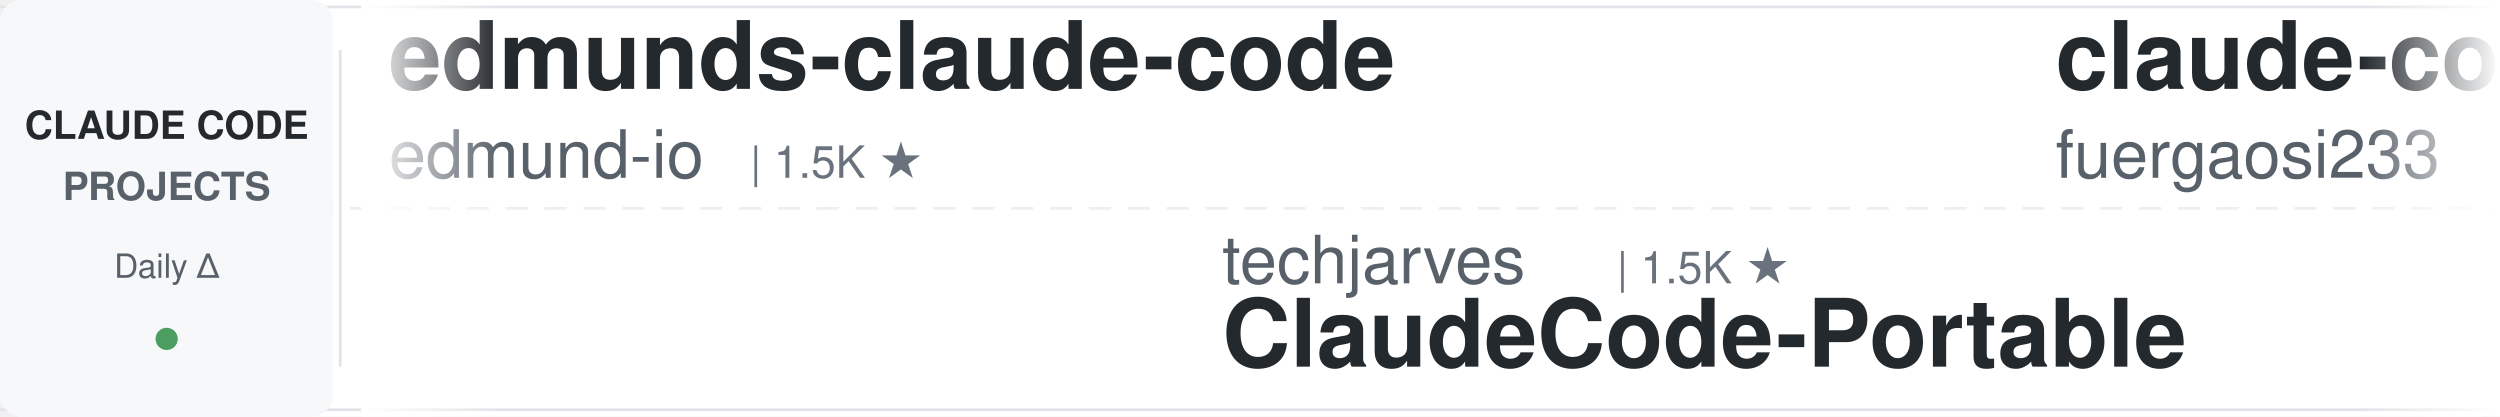
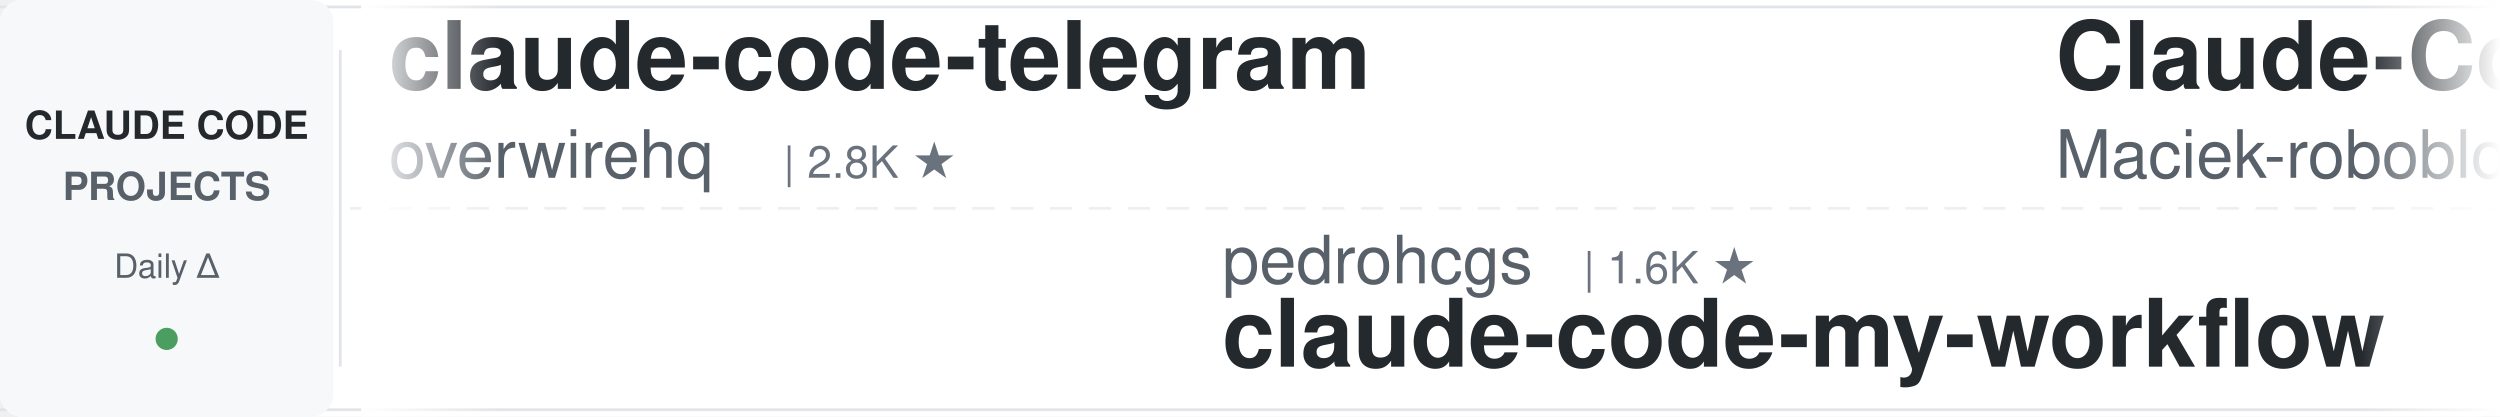
<svg xmlns="http://www.w3.org/2000/svg" width="900" height="150">
  <defs>
    <linearGradient id="leftFade" x1="0%" y1="0%" x2="100%" y2="0%">
      <stop offset="0%" style="stop-color:#ffffff;stop-opacity:1" />
      <stop offset="100%" style="stop-color:#ffffff;stop-opacity:0" />
    </linearGradient>
    <linearGradient id="rightFade" x1="0%" y1="0%" x2="100%" y2="0%">
      <stop offset="0%" style="stop-color:#ffffff;stop-opacity:0" />
      <stop offset="100%" style="stop-color:#ffffff;stop-opacity:1" />
    </linearGradient>
  </defs>
  <rect width="900" height="150" fill="#ffffff" rx="8" />
  <rect x="0" y="2" width="900" height="1" fill="#e1e4e8" />
  <rect x="0" y="147" width="900" height="1" fill="#e1e4e8" />
  <line x1="0" y1="75" x2="900" y2="75" stroke="#e1e4e8" stroke-width="1" stroke-dasharray="8 6" opacity="0.6" />
  <rect x="0" y="0" width="120" height="150" fill="#f6f8fa" rx="8" />
  <text x="60" y="50" font-family="-apple-system, BlinkMacSystemFont, 'Segoe UI', Helvetica, Arial, sans-serif" font-size="14" font-weight="600" fill="#24292e" text-anchor="middle">CLAUDE CODE</text>
  <text x="60" y="72" font-family="-apple-system, BlinkMacSystemFont, 'Segoe UI', Helvetica, Arial, sans-serif" font-size="14" font-weight="600" fill="#586069" text-anchor="middle">PROJECTS</text>
  <text x="60" y="100" font-family="-apple-system, BlinkMacSystemFont, 'Segoe UI', Helvetica, Arial, sans-serif" font-size="12" font-weight="500" fill="#586069" text-anchor="middle">Daily Δ</text>
  <circle cx="60" cy="122" r="4" fill="#22863a" opacity="0.8" />
  <rect x="122" y="18" width="1" height="114" fill="#e1e4e8" />
  <clipPath id="tickerClip">
    <rect x="130" y="0" width="770" height="150" />
  </clipPath>
  <g clip-path="url(#tickerClip)">
    <g id="tickerItems">
      <animateTransform attributeName="transform" attributeType="XML" type="translate" from="0 0" to="-3000 0" dur="54s" repeatCount="indefinite" />
      <g transform="translate(0, 0)">
-         <text x="140" y="32" font-family="-apple-system, BlinkMacSystemFont, 'Segoe UI', Helvetica, Arial, sans-serif" font-size="34" font-weight="600" fill="#24292e">edmunds-claude-code</text>
-         <text x="140" y="64" font-family="-apple-system, BlinkMacSystemFont, 'Segoe UI', Helvetica, Arial, sans-serif" font-size="24" font-weight="400" fill="#586069">edmund-io</text>
-         <text x="270" y="64" font-family="-apple-system, BlinkMacSystemFont, 'Segoe UI', Helvetica, Arial, sans-serif" font-size="16" font-weight="500" fill="#6a737d">| 1.5K ★</text>
+         <text x="140" y="32" font-family="-apple-system, BlinkMacSystemFont, 'Segoe UI', Helvetica, Arial, sans-serif" font-size="34" font-weight="600" fill="#24292e">claude-code-telegram</text>
+         <text x="140" y="64" font-family="-apple-system, BlinkMacSystemFont, 'Segoe UI', Helvetica, Arial, sans-serif" font-size="24" font-weight="400" fill="#586069">overwirehq</text>
+         <text x="282" y="64" font-family="-apple-system, BlinkMacSystemFont, 'Segoe UI', Helvetica, Arial, sans-serif" font-size="16" font-weight="500" fill="#6a737d">| 2.8K ★</text>
      </g>
      <g transform="translate(300, 0)">
-         <text x="140" y="102" font-family="-apple-system, BlinkMacSystemFont, 'Segoe UI', Helvetica, Arial, sans-serif" font-size="24" font-weight="400" fill="#586069">techjarves</text>
-         <text x="282" y="102" font-family="-apple-system, BlinkMacSystemFont, 'Segoe UI', Helvetica, Arial, sans-serif" font-size="16" font-weight="500" fill="#6a737d">| 1.5K ★</text>
-         <text x="140" y="132" font-family="-apple-system, BlinkMacSystemFont, 'Segoe UI', Helvetica, Arial, sans-serif" font-size="34" font-weight="600" fill="#24292e">ClaudeCode-Portable</text>
+         <text x="140" y="102" font-family="-apple-system, BlinkMacSystemFont, 'Segoe UI', Helvetica, Arial, sans-serif" font-size="24" font-weight="400" fill="#586069">pedrohcgs</text>
+         <text x="270" y="102" font-family="-apple-system, BlinkMacSystemFont, 'Segoe UI', Helvetica, Arial, sans-serif" font-size="16" font-weight="500" fill="#6a737d">| 1.6K ★</text>
+         <text x="140" y="132" font-family="-apple-system, BlinkMacSystemFont, 'Segoe UI', Helvetica, Arial, sans-serif" font-size="34" font-weight="600" fill="#24292e">claude-code-my-workflow</text>
      </g>
      <g transform="translate(600, 0)">
-         <text x="140" y="32" font-family="-apple-system, BlinkMacSystemFont, 'Segoe UI', Helvetica, Arial, sans-serif" font-size="34" font-weight="600" fill="#24292e">claude-code-proxy</text>
-         <text x="140" y="64" font-family="-apple-system, BlinkMacSystemFont, 'Segoe UI', Helvetica, Arial, sans-serif" font-size="24" font-weight="400" fill="#586069">fuergaosi233</text>
-         <text x="306" y="64" font-family="-apple-system, BlinkMacSystemFont, 'Segoe UI', Helvetica, Arial, sans-serif" font-size="16" font-weight="500" fill="#6a737d">| 2.8K ★</text>
+         <text x="140" y="32" font-family="-apple-system, BlinkMacSystemFont, 'Segoe UI', Helvetica, Arial, sans-serif" font-size="34" font-weight="600" fill="#24292e">Claude-Code-Usage-Monito...</text>
+         <text x="140" y="64" font-family="-apple-system, BlinkMacSystemFont, 'Segoe UI', Helvetica, Arial, sans-serif" font-size="24" font-weight="400" fill="#586069">Maciek-roboblog</text>
+         <text x="342" y="64" font-family="-apple-system, BlinkMacSystemFont, 'Segoe UI', Helvetica, Arial, sans-serif" font-size="16" font-weight="500" fill="#6a737d">| 8.7K ★</text>
      </g>
      <g transform="translate(900, 0)">
-         <text x="140" y="102" font-family="-apple-system, BlinkMacSystemFont, 'Segoe UI', Helvetica, Arial, sans-serif" font-size="24" font-weight="400" fill="#586069">ding113</text>
-         <text x="246" y="102" font-family="-apple-system, BlinkMacSystemFont, 'Segoe UI', Helvetica, Arial, sans-serif" font-size="16" font-weight="500" fill="#6a737d">| 3.4K ★</text>
-         <text x="140" y="132" font-family="-apple-system, BlinkMacSystemFont, 'Segoe UI', Helvetica, Arial, sans-serif" font-size="34" font-weight="600" fill="#24292e">claude-code-hub</text>
+         <text x="140" y="102" font-family="-apple-system, BlinkMacSystemFont, 'Segoe UI', Helvetica, Arial, sans-serif" font-size="24" font-weight="400" fill="#586069">jqueryscript</text>
+         <text x="306" y="102" font-family="-apple-system, BlinkMacSystemFont, 'Segoe UI', Helvetica, Arial, sans-serif" font-size="16" font-weight="500" fill="#6a737d">| 521 ★</text>
+         <text x="140" y="132" font-family="-apple-system, BlinkMacSystemFont, 'Segoe UI', Helvetica, Arial, sans-serif" font-size="34" font-weight="600" fill="#24292e">awesome-claude-code</text>
      </g>
      <g transform="translate(1200, 0)">
-         <text x="140" y="32" font-family="-apple-system, BlinkMacSystemFont, 'Segoe UI', Helvetica, Arial, sans-serif" font-size="34" font-weight="600" fill="#24292e">claude-code-showcase</text>
-         <text x="140" y="64" font-family="-apple-system, BlinkMacSystemFont, 'Segoe UI', Helvetica, Arial, sans-serif" font-size="24" font-weight="400" fill="#586069">ChrisWiles</text>
-         <text x="282" y="64" font-family="-apple-system, BlinkMacSystemFont, 'Segoe UI', Helvetica, Arial, sans-serif" font-size="16" font-weight="500" fill="#6a737d">| 6.1K ★</text>
+         <text x="140" y="32" font-family="-apple-system, BlinkMacSystemFont, 'Segoe UI', Helvetica, Arial, sans-serif" font-size="34" font-weight="600" fill="#24292e">claude-code-settings</text>
+         <text x="140" y="64" font-family="-apple-system, BlinkMacSystemFont, 'Segoe UI', Helvetica, Arial, sans-serif" font-size="24" font-weight="400" fill="#586069">feiskyer</text>
+         <text x="258" y="64" font-family="-apple-system, BlinkMacSystemFont, 'Segoe UI', Helvetica, Arial, sans-serif" font-size="16" font-weight="500" fill="#6a737d">| 1.7K ★</text>
      </g>
      <g transform="translate(1500, 0)">
-         <text x="140" y="102" font-family="-apple-system, BlinkMacSystemFont, 'Segoe UI', Helvetica, Arial, sans-serif" font-size="24" font-weight="400" fill="#586069">andrew-kramer-inno</text>
-         <text x="378" y="102" font-family="-apple-system, BlinkMacSystemFont, 'Segoe UI', Helvetica, Arial, sans-serif" font-size="16" font-weight="500" fill="#6a737d">| 595 ★</text>
-         <text x="140" y="132" font-family="-apple-system, BlinkMacSystemFont, 'Segoe UI', Helvetica, Arial, sans-serif" font-size="34" font-weight="600" fill="#24292e">claude-code-source-build</text>
+         <text x="140" y="102" font-family="-apple-system, BlinkMacSystemFont, 'Segoe UI', Helvetica, Arial, sans-serif" font-size="24" font-weight="400" fill="#586069">huangjia2019</text>
+         <text x="306" y="102" font-family="-apple-system, BlinkMacSystemFont, 'Segoe UI', Helvetica, Arial, sans-serif" font-size="16" font-weight="500" fill="#6a737d">| 1.1K ★</text>
+         <text x="140" y="132" font-family="-apple-system, BlinkMacSystemFont, 'Segoe UI', Helvetica, Arial, sans-serif" font-size="34" font-weight="600" fill="#24292e">claude-code-engineering</text>
      </g>
      <g transform="translate(1800, 0)">
-         <text x="140" y="32" font-family="-apple-system, BlinkMacSystemFont, 'Segoe UI', Helvetica, Arial, sans-serif" font-size="34" font-weight="600" fill="#24292e">claude-code-tips</text>
-         <text x="140" y="64" font-family="-apple-system, BlinkMacSystemFont, 'Segoe UI', Helvetica, Arial, sans-serif" font-size="24" font-weight="400" fill="#586069">ykdojo</text>
-         <text x="234" y="64" font-family="-apple-system, BlinkMacSystemFont, 'Segoe UI', Helvetica, Arial, sans-serif" font-size="16" font-weight="500" fill="#6a737d">| 10.2K ★</text>
+         <text x="140" y="32" font-family="-apple-system, BlinkMacSystemFont, 'Segoe UI', Helvetica, Arial, sans-serif" font-size="34" font-weight="600" fill="#24292e">claude-code-source-build</text>
+         <text x="140" y="64" font-family="-apple-system, BlinkMacSystemFont, 'Segoe UI', Helvetica, Arial, sans-serif" font-size="24" font-weight="400" fill="#586069">andrew-kramer-inno</text>
+         <text x="378" y="64" font-family="-apple-system, BlinkMacSystemFont, 'Segoe UI', Helvetica, Arial, sans-serif" font-size="16" font-weight="500" fill="#6a737d">| 595 ★</text>
      </g>
      <g transform="translate(2100, 0)">
-         <text x="140" y="102" font-family="-apple-system, BlinkMacSystemFont, 'Segoe UI', Helvetica, Arial, sans-serif" font-size="24" font-weight="400" fill="#586069">disler</text>
-         <text x="234" y="102" font-family="-apple-system, BlinkMacSystemFont, 'Segoe UI', Helvetica, Arial, sans-serif" font-size="16" font-weight="500" fill="#6a737d">| 1.7K ★</text>
-         <text x="140" y="132" font-family="-apple-system, BlinkMacSystemFont, 'Segoe UI', Helvetica, Arial, sans-serif" font-size="34" font-weight="600" fill="#24292e">pi-vs-claude-code</text>
+         <text x="140" y="102" font-family="-apple-system, BlinkMacSystemFont, 'Segoe UI', Helvetica, Arial, sans-serif" font-size="24" font-weight="400" fill="#586069">Yuyz0112</text>
+         <text x="258" y="102" font-family="-apple-system, BlinkMacSystemFont, 'Segoe UI', Helvetica, Arial, sans-serif" font-size="16" font-weight="500" fill="#6a737d">| 2.4K ★</text>
+         <text x="140" y="132" font-family="-apple-system, BlinkMacSystemFont, 'Segoe UI', Helvetica, Arial, sans-serif" font-size="34" font-weight="600" fill="#24292e">claude-code-reverse</text>
      </g>
      <g transform="translate(2400, 0)">
-         <text x="140" y="32" font-family="-apple-system, BlinkMacSystemFont, 'Segoe UI', Helvetica, Arial, sans-serif" font-size="34" font-weight="600" fill="#24292e">Claude-Code-Game-Studios</text>
-         <text x="140" y="64" font-family="-apple-system, BlinkMacSystemFont, 'Segoe UI', Helvetica, Arial, sans-serif" font-size="24" font-weight="400" fill="#586069">Donchitos</text>
-         <text x="270" y="64" font-family="-apple-system, BlinkMacSystemFont, 'Segoe UI', Helvetica, Arial, sans-serif" font-size="16" font-weight="500" fill="#6a737d">| 25.6K ★</text>
+         <text x="140" y="32" font-family="-apple-system, BlinkMacSystemFont, 'Segoe UI', Helvetica, Arial, sans-serif" font-size="34" font-weight="600" fill="#24292e">ClaudeCodeAgents</text>
+         <text x="140" y="64" font-family="-apple-system, BlinkMacSystemFont, 'Segoe UI', Helvetica, Arial, sans-serif" font-size="24" font-weight="400" fill="#586069">darcyegb</text>
+         <text x="258" y="64" font-family="-apple-system, BlinkMacSystemFont, 'Segoe UI', Helvetica, Arial, sans-serif" font-size="16" font-weight="500" fill="#6a737d">| 770 ★</text>
      </g>
      <g transform="translate(2700, 0)">
-         <text x="140" y="102" font-family="-apple-system, BlinkMacSystemFont, 'Segoe UI', Helvetica, Arial, sans-serif" font-size="24" font-weight="400" fill="#586069">lorryjovens-hub</text>
-         <text x="342" y="102" font-family="-apple-system, BlinkMacSystemFont, 'Segoe UI', Helvetica, Arial, sans-serif" font-size="16" font-weight="500" fill="#6a737d">| 1.7K ★</text>
-         <text x="140" y="132" font-family="-apple-system, BlinkMacSystemFont, 'Segoe UI', Helvetica, Arial, sans-serif" font-size="34" font-weight="600" fill="#24292e">claude-code-rust</text>
+         <text x="140" y="102" font-family="-apple-system, BlinkMacSystemFont, 'Segoe UI', Helvetica, Arial, sans-serif" font-size="24" font-weight="400" fill="#586069">zebbern</text>
+         <text x="246" y="102" font-family="-apple-system, BlinkMacSystemFont, 'Segoe UI', Helvetica, Arial, sans-serif" font-size="16" font-weight="500" fill="#6a737d">| 4.6K ★</text>
+         <text x="140" y="132" font-family="-apple-system, BlinkMacSystemFont, 'Segoe UI', Helvetica, Arial, sans-serif" font-size="34" font-weight="600" fill="#24292e">claude-code-guide</text>
      </g>
      <g transform="translate(3000, 0)">
-         <text x="140" y="32" font-family="-apple-system, BlinkMacSystemFont, 'Segoe UI', Helvetica, Arial, sans-serif" font-size="34" font-weight="600" fill="#24292e">edmunds-claude-code</text>
-         <text x="140" y="64" font-family="-apple-system, BlinkMacSystemFont, 'Segoe UI', Helvetica, Arial, sans-serif" font-size="24" font-weight="400" fill="#586069">edmund-io</text>
-         <text x="270" y="64" font-family="-apple-system, BlinkMacSystemFont, 'Segoe UI', Helvetica, Arial, sans-serif" font-size="16" font-weight="500" fill="#6a737d">| 1.5K ★</text>
+         <text x="140" y="32" font-family="-apple-system, BlinkMacSystemFont, 'Segoe UI', Helvetica, Arial, sans-serif" font-size="34" font-weight="600" fill="#24292e">claude-code-telegram</text>
+         <text x="140" y="64" font-family="-apple-system, BlinkMacSystemFont, 'Segoe UI', Helvetica, Arial, sans-serif" font-size="24" font-weight="400" fill="#586069">overwirehq</text>
+         <text x="282" y="64" font-family="-apple-system, BlinkMacSystemFont, 'Segoe UI', Helvetica, Arial, sans-serif" font-size="16" font-weight="500" fill="#6a737d">| 2.8K ★</text>
      </g>
      <g transform="translate(3300, 0)">
-         <text x="140" y="102" font-family="-apple-system, BlinkMacSystemFont, 'Segoe UI', Helvetica, Arial, sans-serif" font-size="24" font-weight="400" fill="#586069">techjarves</text>
-         <text x="282" y="102" font-family="-apple-system, BlinkMacSystemFont, 'Segoe UI', Helvetica, Arial, sans-serif" font-size="16" font-weight="500" fill="#6a737d">| 1.5K ★</text>
-         <text x="140" y="132" font-family="-apple-system, BlinkMacSystemFont, 'Segoe UI', Helvetica, Arial, sans-serif" font-size="34" font-weight="600" fill="#24292e">ClaudeCode-Portable</text>
+         <text x="140" y="102" font-family="-apple-system, BlinkMacSystemFont, 'Segoe UI', Helvetica, Arial, sans-serif" font-size="24" font-weight="400" fill="#586069">pedrohcgs</text>
+         <text x="270" y="102" font-family="-apple-system, BlinkMacSystemFont, 'Segoe UI', Helvetica, Arial, sans-serif" font-size="16" font-weight="500" fill="#6a737d">| 1.6K ★</text>
+         <text x="140" y="132" font-family="-apple-system, BlinkMacSystemFont, 'Segoe UI', Helvetica, Arial, sans-serif" font-size="34" font-weight="600" fill="#24292e">claude-code-my-workflow</text>
      </g>
      <g transform="translate(3600, 0)">
-         <text x="140" y="32" font-family="-apple-system, BlinkMacSystemFont, 'Segoe UI', Helvetica, Arial, sans-serif" font-size="34" font-weight="600" fill="#24292e">claude-code-proxy</text>
-         <text x="140" y="64" font-family="-apple-system, BlinkMacSystemFont, 'Segoe UI', Helvetica, Arial, sans-serif" font-size="24" font-weight="400" fill="#586069">fuergaosi233</text>
-         <text x="306" y="64" font-family="-apple-system, BlinkMacSystemFont, 'Segoe UI', Helvetica, Arial, sans-serif" font-size="16" font-weight="500" fill="#6a737d">| 2.8K ★</text>
+         <text x="140" y="32" font-family="-apple-system, BlinkMacSystemFont, 'Segoe UI', Helvetica, Arial, sans-serif" font-size="34" font-weight="600" fill="#24292e">Claude-Code-Usage-Monito...</text>
+         <text x="140" y="64" font-family="-apple-system, BlinkMacSystemFont, 'Segoe UI', Helvetica, Arial, sans-serif" font-size="24" font-weight="400" fill="#586069">Maciek-roboblog</text>
+         <text x="342" y="64" font-family="-apple-system, BlinkMacSystemFont, 'Segoe UI', Helvetica, Arial, sans-serif" font-size="16" font-weight="500" fill="#6a737d">| 8.7K ★</text>
      </g>
      <g transform="translate(3900, 0)">
-         <text x="140" y="102" font-family="-apple-system, BlinkMacSystemFont, 'Segoe UI', Helvetica, Arial, sans-serif" font-size="24" font-weight="400" fill="#586069">ding113</text>
-         <text x="246" y="102" font-family="-apple-system, BlinkMacSystemFont, 'Segoe UI', Helvetica, Arial, sans-serif" font-size="16" font-weight="500" fill="#6a737d">| 3.4K ★</text>
-         <text x="140" y="132" font-family="-apple-system, BlinkMacSystemFont, 'Segoe UI', Helvetica, Arial, sans-serif" font-size="34" font-weight="600" fill="#24292e">claude-code-hub</text>
+         <text x="140" y="102" font-family="-apple-system, BlinkMacSystemFont, 'Segoe UI', Helvetica, Arial, sans-serif" font-size="24" font-weight="400" fill="#586069">jqueryscript</text>
+         <text x="306" y="102" font-family="-apple-system, BlinkMacSystemFont, 'Segoe UI', Helvetica, Arial, sans-serif" font-size="16" font-weight="500" fill="#6a737d">| 521 ★</text>
+         <text x="140" y="132" font-family="-apple-system, BlinkMacSystemFont, 'Segoe UI', Helvetica, Arial, sans-serif" font-size="34" font-weight="600" fill="#24292e">awesome-claude-code</text>
      </g>
    </g>
  </g>
  <rect x="130" y="0" width="50" height="150" fill="url(#leftFade)" />
  <rect x="850" y="0" width="50" height="150" fill="url(#rightFade)" />
</svg>
